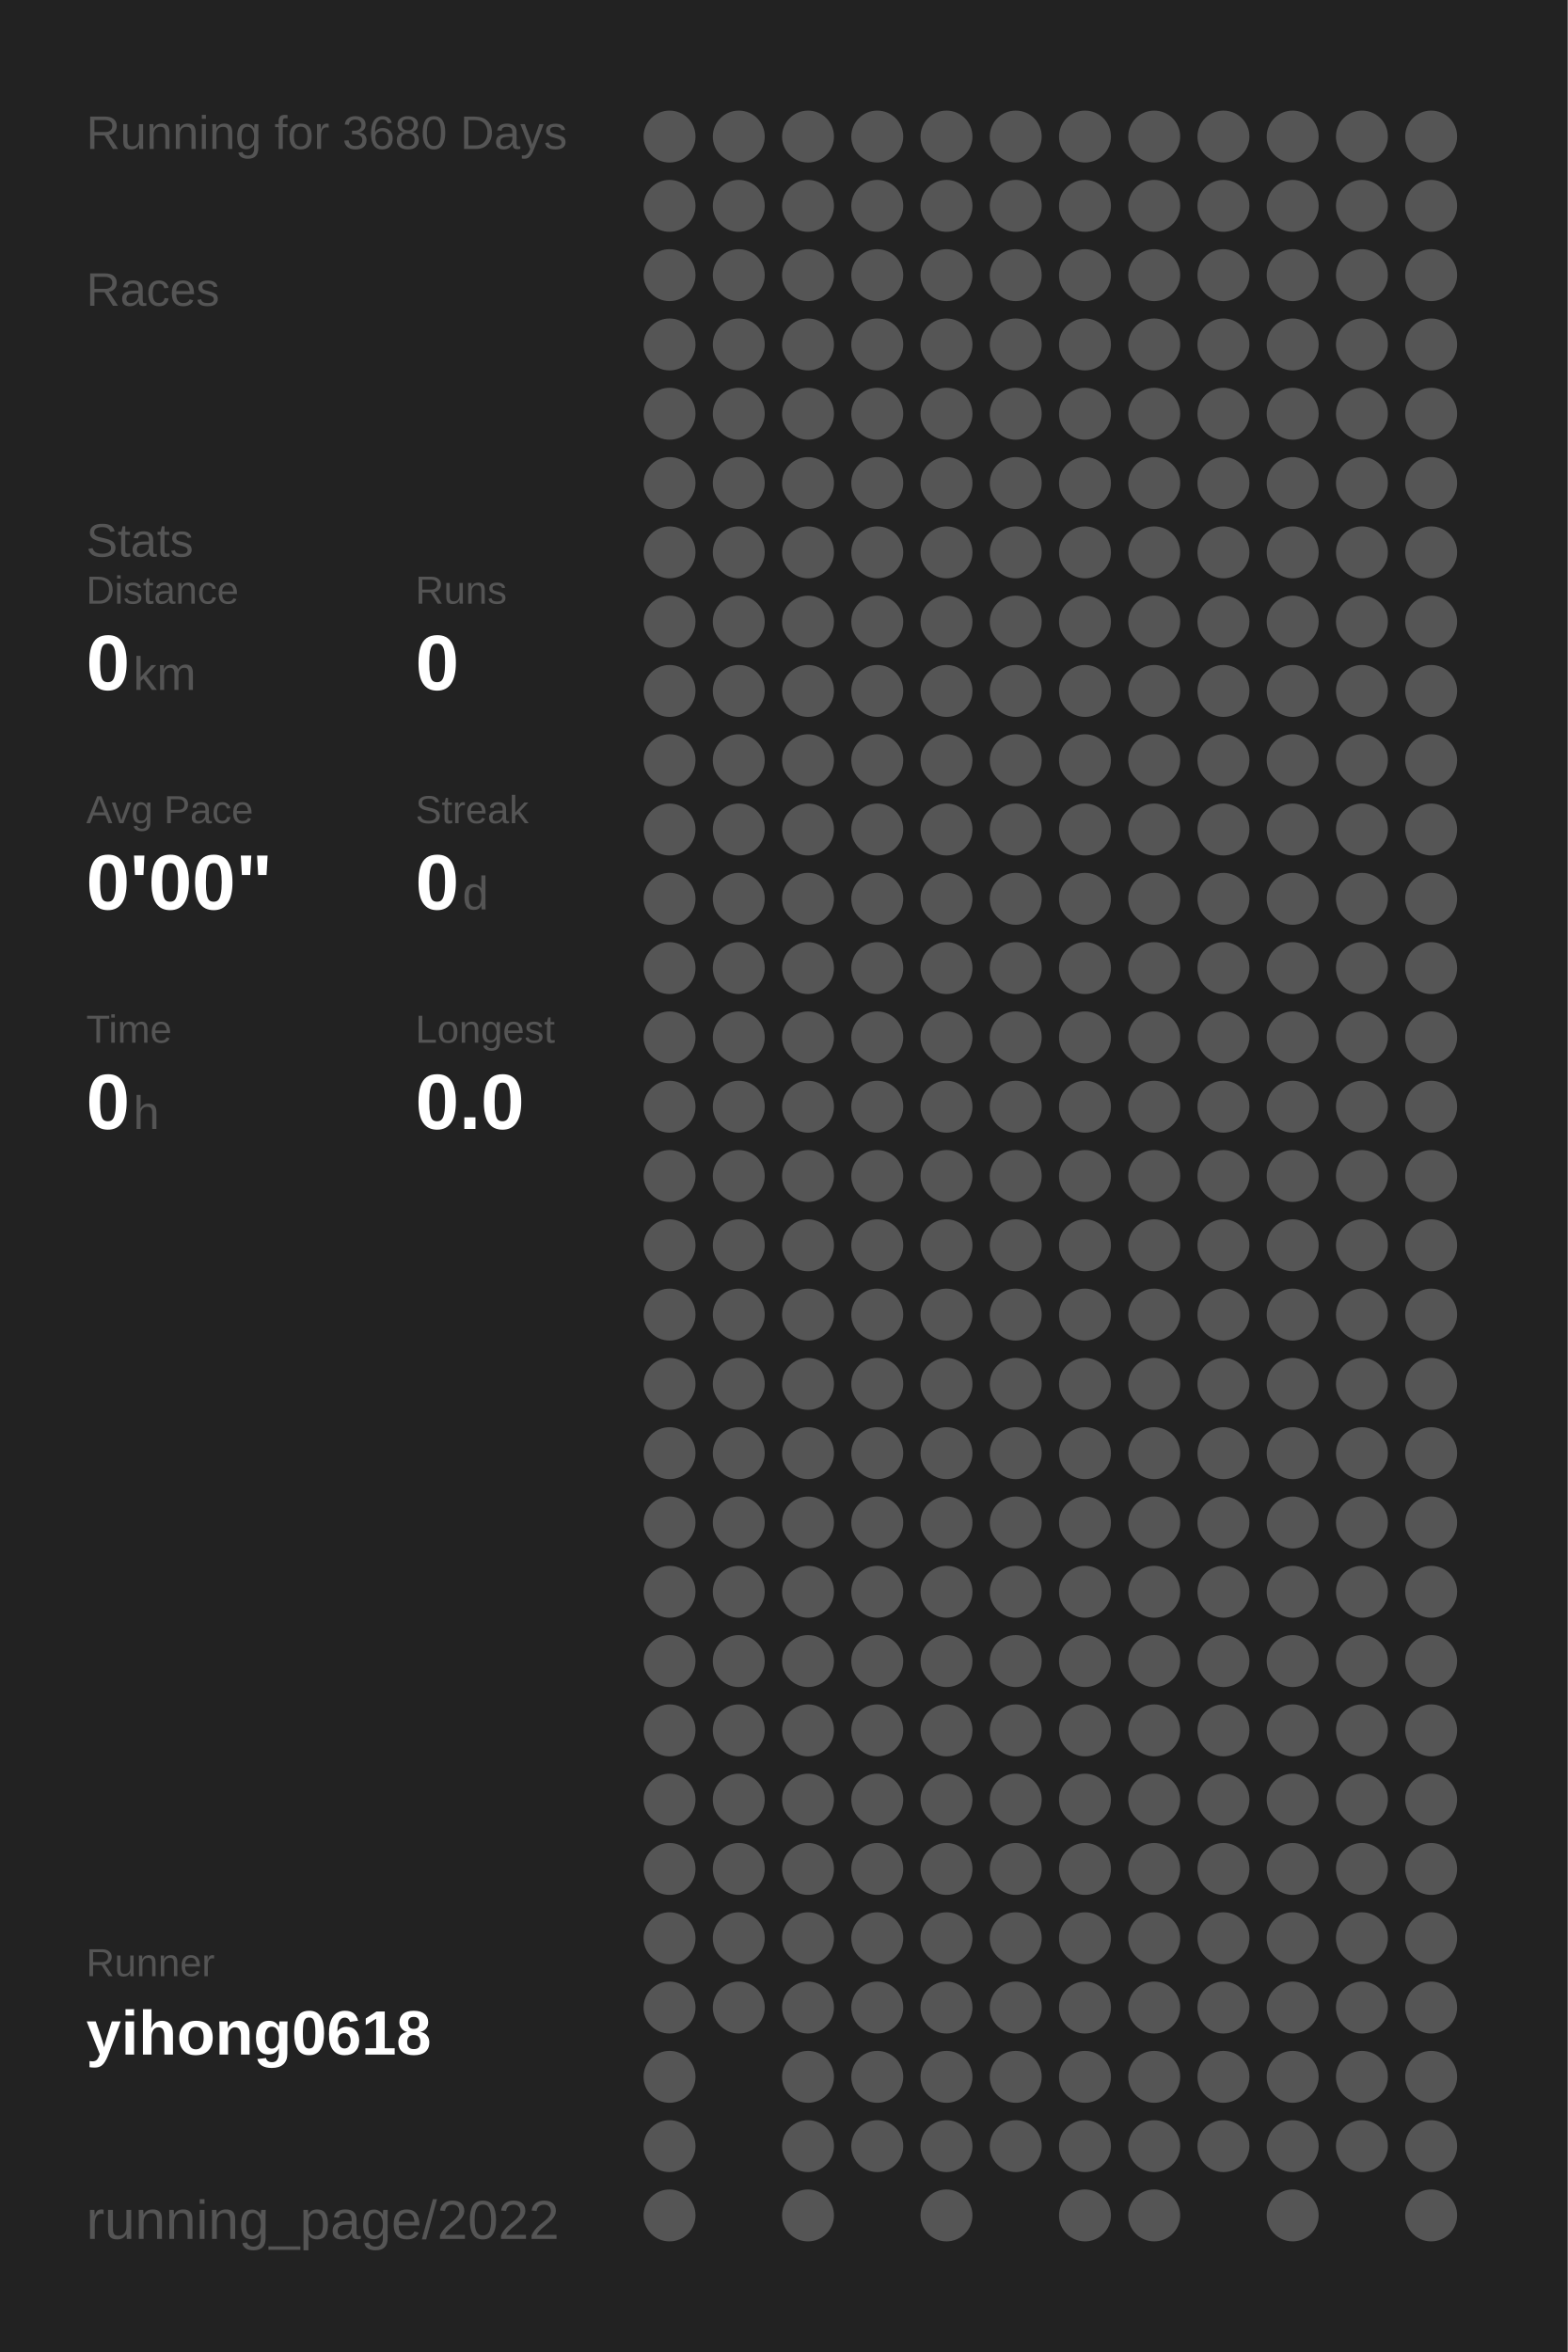
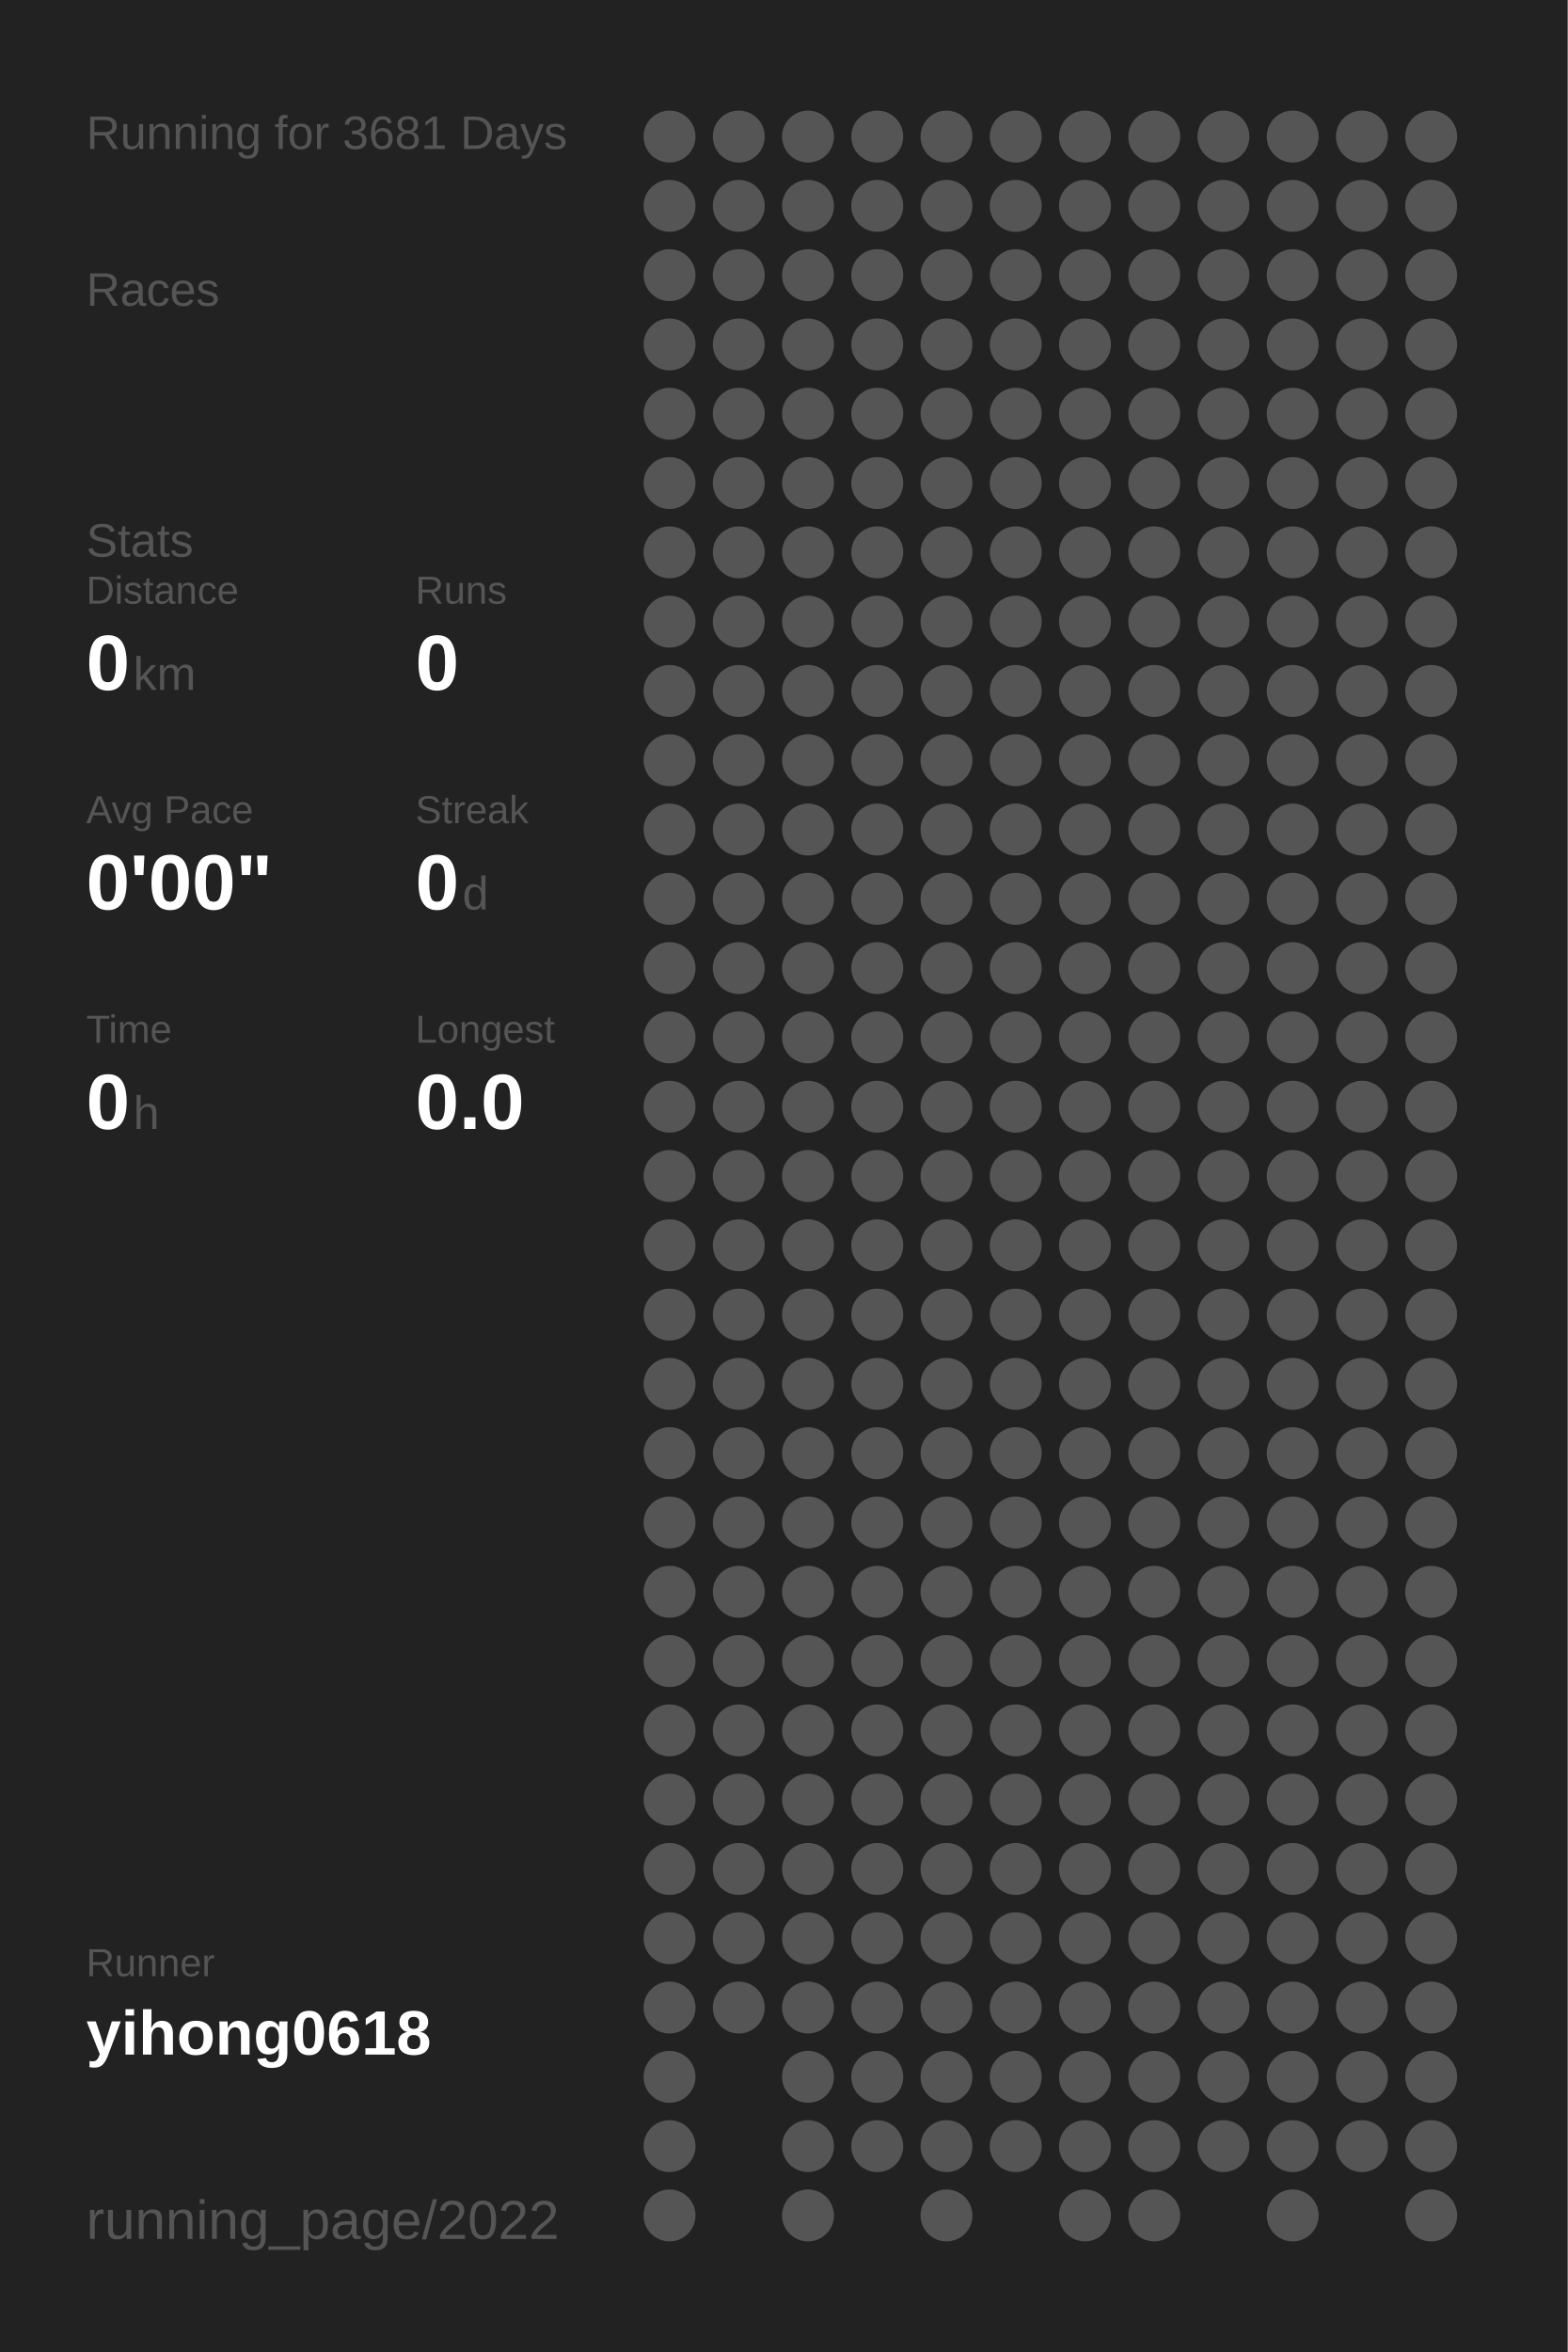
<svg xmlns="http://www.w3.org/2000/svg" baseProfile="full" height="300mm" version="1.1" viewBox="0,0,200,300" width="200mm">
  <defs />
  <rect fill="#222222" height="300" width="200" x="0" y="0" />
-   <text fill="#555555" style="font-size:6px; font-family:Arial;" x="11" y="19">Running for 3680 Days</text>
+   <text fill="#555555" style="font-size:6px; font-family:Arial;" x="11" y="19">Running for 3681 Days</text>
  <text fill="#555555" style="font-size:6px; font-family:Arial;" x="11" y="39">Races</text>
  <text fill="#555555" style="font-size:6px; font-family:Arial;" x="11" y="71">Stats</text>
  <text fill="#555555" style="font-size:5px; font-family:Arial;" x="11" y="77">Distance</text>
  <text fill="#FFFFFF" style="font-size:10px; font-family:Arial; font-weight:bold;" x="11" y="88">0</text>
  <text fill="#555555" style="font-size:6px; font-family:Arial;" x="17" y="88">km</text>
  <text fill="#555555" style="font-size:5px; font-family:Arial;" x="53" y="77">Runs</text>
  <text fill="#FFFFFF" style="font-size:10px; font-family:Arial; font-weight:bold;" x="53" y="88">0</text>
  <text fill="#555555" style="font-size:5px; font-family:Arial;" x="11" y="105">Avg Pace</text>
  <text fill="#FFFFFF" style="font-size:10px; font-family:Arial; font-weight:bold;" x="11" y="116">0'00"</text>
  <text fill="#555555" style="font-size:5px; font-family:Arial;" x="53" y="105">Streak</text>
  <text fill="#FFFFFF" style="font-size:10px; font-family:Arial; font-weight:bold;" x="53" y="116">0</text>
  <text fill="#555555" style="font-size:6px; font-family:Arial;" x="59" y="116">d</text>
  <text fill="#555555" style="font-size:5px; font-family:Arial;" x="11" y="133">Time</text>
  <text fill="#FFFFFF" style="font-size:10px; font-family:Arial; font-weight:bold;" x="11" y="144">0</text>
  <text fill="#555555" style="font-size:6px; font-family:Arial;" x="17" y="144">h</text>
  <text fill="#555555" style="font-size:5px; font-family:Arial;" x="53" y="133">Longest</text>
  <text fill="#FFFFFF" style="font-size:10px; font-family:Arial; font-weight:bold;" x="53" y="144">0.0</text>
  <text fill="#555555" style="font-size:5px; font-family:Arial;" x="11" y="252.065">Runner</text>
  <text fill="#FFFFFF" style="font-size:8px; font-family:Arial; font-weight:bold;" x="11" y="262.065">yihong0618</text>
  <text fill="#555555" style="font-size:7px; font-family:Arial;" x="11" y="285.581">running_page/2022</text>
  <circle cx="85.417" cy="17.419" fill="#555555" r="3.312" />
  <circle cx="85.417" cy="26.258" fill="#555555" r="3.312" />
  <circle cx="85.417" cy="35.097" fill="#555555" r="3.312" />
  <circle cx="85.417" cy="43.935" fill="#555555" r="3.312" />
  <circle cx="85.417" cy="52.774" fill="#555555" r="3.312" />
  <circle cx="85.417" cy="61.613" fill="#555555" r="3.312" />
  <circle cx="85.417" cy="70.452" fill="#555555" r="3.312" />
  <circle cx="85.417" cy="79.29" fill="#555555" r="3.312" />
  <circle cx="85.417" cy="88.129" fill="#555555" r="3.312" />
  <circle cx="85.417" cy="96.968" fill="#555555" r="3.312" />
  <circle cx="85.417" cy="105.806" fill="#555555" r="3.312" />
  <circle cx="85.417" cy="114.645" fill="#555555" r="3.312" />
  <circle cx="85.417" cy="123.484" fill="#555555" r="3.312" />
  <circle cx="85.417" cy="132.323" fill="#555555" r="3.312" />
  <circle cx="85.417" cy="141.161" fill="#555555" r="3.312" />
  <circle cx="85.417" cy="150" fill="#555555" r="3.312" />
  <circle cx="85.417" cy="158.839" fill="#555555" r="3.312" />
  <circle cx="85.417" cy="167.677" fill="#555555" r="3.312" />
  <circle cx="85.417" cy="176.516" fill="#555555" r="3.312" />
  <circle cx="85.417" cy="185.355" fill="#555555" r="3.312" />
  <circle cx="85.417" cy="194.194" fill="#555555" r="3.312" />
  <circle cx="85.417" cy="203.032" fill="#555555" r="3.312" />
  <circle cx="85.417" cy="211.871" fill="#555555" r="3.312" />
  <circle cx="85.417" cy="220.71" fill="#555555" r="3.312" />
  <circle cx="85.417" cy="229.548" fill="#555555" r="3.312" />
  <circle cx="85.417" cy="238.387" fill="#555555" r="3.312" />
  <circle cx="85.417" cy="247.226" fill="#555555" r="3.312" />
  <circle cx="85.417" cy="256.065" fill="#555555" r="3.312" />
  <circle cx="85.417" cy="264.903" fill="#555555" r="3.312" />
  <circle cx="85.417" cy="273.742" fill="#555555" r="3.312" />
  <circle cx="85.417" cy="282.581" fill="#555555" r="3.312" />
  <circle cx="94.25" cy="17.419" fill="#555555" r="3.312" />
  <circle cx="94.25" cy="26.258" fill="#555555" r="3.312" />
  <circle cx="94.25" cy="35.097" fill="#555555" r="3.312" />
  <circle cx="94.25" cy="43.935" fill="#555555" r="3.312" />
  <circle cx="94.25" cy="52.774" fill="#555555" r="3.312" />
  <circle cx="94.25" cy="61.613" fill="#555555" r="3.312" />
  <circle cx="94.25" cy="70.452" fill="#555555" r="3.312" />
  <circle cx="94.25" cy="79.29" fill="#555555" r="3.312" />
  <circle cx="94.25" cy="88.129" fill="#555555" r="3.312" />
  <circle cx="94.25" cy="96.968" fill="#555555" r="3.312" />
  <circle cx="94.25" cy="105.806" fill="#555555" r="3.312" />
  <circle cx="94.25" cy="114.645" fill="#555555" r="3.312" />
  <circle cx="94.25" cy="123.484" fill="#555555" r="3.312" />
  <circle cx="94.25" cy="132.323" fill="#555555" r="3.312" />
  <circle cx="94.25" cy="141.161" fill="#555555" r="3.312" />
  <circle cx="94.25" cy="150" fill="#555555" r="3.312" />
  <circle cx="94.25" cy="158.839" fill="#555555" r="3.312" />
  <circle cx="94.25" cy="167.677" fill="#555555" r="3.312" />
  <circle cx="94.25" cy="176.516" fill="#555555" r="3.312" />
  <circle cx="94.25" cy="185.355" fill="#555555" r="3.312" />
  <circle cx="94.25" cy="194.194" fill="#555555" r="3.312" />
  <circle cx="94.25" cy="203.032" fill="#555555" r="3.312" />
  <circle cx="94.25" cy="211.871" fill="#555555" r="3.312" />
  <circle cx="94.25" cy="220.71" fill="#555555" r="3.312" />
  <circle cx="94.25" cy="229.548" fill="#555555" r="3.312" />
  <circle cx="94.25" cy="238.387" fill="#555555" r="3.312" />
  <circle cx="94.25" cy="247.226" fill="#555555" r="3.312" />
  <circle cx="94.25" cy="256.065" fill="#555555" r="3.312" />
  <circle cx="103.083" cy="17.419" fill="#555555" r="3.312" />
  <circle cx="103.083" cy="26.258" fill="#555555" r="3.312" />
  <circle cx="103.083" cy="35.097" fill="#555555" r="3.312" />
  <circle cx="103.083" cy="43.935" fill="#555555" r="3.312" />
  <circle cx="103.083" cy="52.774" fill="#555555" r="3.312" />
  <circle cx="103.083" cy="61.613" fill="#555555" r="3.312" />
  <circle cx="103.083" cy="70.452" fill="#555555" r="3.312" />
  <circle cx="103.083" cy="79.29" fill="#555555" r="3.312" />
  <circle cx="103.083" cy="88.129" fill="#555555" r="3.312" />
  <circle cx="103.083" cy="96.968" fill="#555555" r="3.312" />
  <circle cx="103.083" cy="105.806" fill="#555555" r="3.312" />
  <circle cx="103.083" cy="114.645" fill="#555555" r="3.312" />
  <circle cx="103.083" cy="123.484" fill="#555555" r="3.312" />
  <circle cx="103.083" cy="132.323" fill="#555555" r="3.312" />
  <circle cx="103.083" cy="141.161" fill="#555555" r="3.312" />
  <circle cx="103.083" cy="150" fill="#555555" r="3.312" />
  <circle cx="103.083" cy="158.839" fill="#555555" r="3.312" />
  <circle cx="103.083" cy="167.677" fill="#555555" r="3.312" />
  <circle cx="103.083" cy="176.516" fill="#555555" r="3.312" />
  <circle cx="103.083" cy="185.355" fill="#555555" r="3.312" />
  <circle cx="103.083" cy="194.194" fill="#555555" r="3.312" />
  <circle cx="103.083" cy="203.032" fill="#555555" r="3.312" />
  <circle cx="103.083" cy="211.871" fill="#555555" r="3.312" />
  <circle cx="103.083" cy="220.71" fill="#555555" r="3.312" />
  <circle cx="103.083" cy="229.548" fill="#555555" r="3.312" />
  <circle cx="103.083" cy="238.387" fill="#555555" r="3.312" />
  <circle cx="103.083" cy="247.226" fill="#555555" r="3.312" />
  <circle cx="103.083" cy="256.065" fill="#555555" r="3.312" />
  <circle cx="103.083" cy="264.903" fill="#555555" r="3.312" />
  <circle cx="103.083" cy="273.742" fill="#555555" r="3.312" />
  <circle cx="103.083" cy="282.581" fill="#555555" r="3.312" />
  <circle cx="111.917" cy="17.419" fill="#555555" r="3.312" />
  <circle cx="111.917" cy="26.258" fill="#555555" r="3.312" />
  <circle cx="111.917" cy="35.097" fill="#555555" r="3.312" />
  <circle cx="111.917" cy="43.935" fill="#555555" r="3.312" />
  <circle cx="111.917" cy="52.774" fill="#555555" r="3.312" />
  <circle cx="111.917" cy="61.613" fill="#555555" r="3.312" />
  <circle cx="111.917" cy="70.452" fill="#555555" r="3.312" />
  <circle cx="111.917" cy="79.29" fill="#555555" r="3.312" />
  <circle cx="111.917" cy="88.129" fill="#555555" r="3.312" />
  <circle cx="111.917" cy="96.968" fill="#555555" r="3.312" />
  <circle cx="111.917" cy="105.806" fill="#555555" r="3.312" />
  <circle cx="111.917" cy="114.645" fill="#555555" r="3.312" />
  <circle cx="111.917" cy="123.484" fill="#555555" r="3.312" />
  <circle cx="111.917" cy="132.323" fill="#555555" r="3.312" />
  <circle cx="111.917" cy="141.161" fill="#555555" r="3.312" />
  <circle cx="111.917" cy="150" fill="#555555" r="3.312" />
  <circle cx="111.917" cy="158.839" fill="#555555" r="3.312" />
  <circle cx="111.917" cy="167.677" fill="#555555" r="3.312" />
  <circle cx="111.917" cy="176.516" fill="#555555" r="3.312" />
  <circle cx="111.917" cy="185.355" fill="#555555" r="3.312" />
  <circle cx="111.917" cy="194.194" fill="#555555" r="3.312" />
  <circle cx="111.917" cy="203.032" fill="#555555" r="3.312" />
  <circle cx="111.917" cy="211.871" fill="#555555" r="3.312" />
  <circle cx="111.917" cy="220.71" fill="#555555" r="3.312" />
  <circle cx="111.917" cy="229.548" fill="#555555" r="3.312" />
  <circle cx="111.917" cy="238.387" fill="#555555" r="3.312" />
  <circle cx="111.917" cy="247.226" fill="#555555" r="3.312" />
  <circle cx="111.917" cy="256.065" fill="#555555" r="3.312" />
  <circle cx="111.917" cy="264.903" fill="#555555" r="3.312" />
  <circle cx="111.917" cy="273.742" fill="#555555" r="3.312" />
  <circle cx="120.75" cy="17.419" fill="#555555" r="3.312" />
  <circle cx="120.75" cy="26.258" fill="#555555" r="3.312" />
  <circle cx="120.75" cy="35.097" fill="#555555" r="3.312" />
  <circle cx="120.75" cy="43.935" fill="#555555" r="3.312" />
  <circle cx="120.75" cy="52.774" fill="#555555" r="3.312" />
  <circle cx="120.75" cy="61.613" fill="#555555" r="3.312" />
  <circle cx="120.75" cy="70.452" fill="#555555" r="3.312" />
  <circle cx="120.75" cy="79.29" fill="#555555" r="3.312" />
  <circle cx="120.75" cy="88.129" fill="#555555" r="3.312" />
  <circle cx="120.75" cy="96.968" fill="#555555" r="3.312" />
  <circle cx="120.75" cy="105.806" fill="#555555" r="3.312" />
  <circle cx="120.75" cy="114.645" fill="#555555" r="3.312" />
  <circle cx="120.75" cy="123.484" fill="#555555" r="3.312" />
  <circle cx="120.75" cy="132.323" fill="#555555" r="3.312" />
  <circle cx="120.75" cy="141.161" fill="#555555" r="3.312" />
  <circle cx="120.75" cy="150" fill="#555555" r="3.312" />
  <circle cx="120.75" cy="158.839" fill="#555555" r="3.312" />
  <circle cx="120.75" cy="167.677" fill="#555555" r="3.312" />
  <circle cx="120.75" cy="176.516" fill="#555555" r="3.312" />
  <circle cx="120.75" cy="185.355" fill="#555555" r="3.312" />
  <circle cx="120.75" cy="194.194" fill="#555555" r="3.312" />
  <circle cx="120.75" cy="203.032" fill="#555555" r="3.312" />
  <circle cx="120.75" cy="211.871" fill="#555555" r="3.312" />
  <circle cx="120.75" cy="220.71" fill="#555555" r="3.312" />
  <circle cx="120.75" cy="229.548" fill="#555555" r="3.312" />
  <circle cx="120.75" cy="238.387" fill="#555555" r="3.312" />
  <circle cx="120.75" cy="247.226" fill="#555555" r="3.312" />
  <circle cx="120.75" cy="256.065" fill="#555555" r="3.312" />
  <circle cx="120.75" cy="264.903" fill="#555555" r="3.312" />
  <circle cx="120.75" cy="273.742" fill="#555555" r="3.312" />
  <circle cx="120.75" cy="282.581" fill="#555555" r="3.312" />
  <circle cx="129.583" cy="17.419" fill="#555555" r="3.312" />
  <circle cx="129.583" cy="26.258" fill="#555555" r="3.312" />
  <circle cx="129.583" cy="35.097" fill="#555555" r="3.312" />
  <circle cx="129.583" cy="43.935" fill="#555555" r="3.312" />
  <circle cx="129.583" cy="52.774" fill="#555555" r="3.312" />
  <circle cx="129.583" cy="61.613" fill="#555555" r="3.312" />
  <circle cx="129.583" cy="70.452" fill="#555555" r="3.312" />
  <circle cx="129.583" cy="79.29" fill="#555555" r="3.312" />
  <circle cx="129.583" cy="88.129" fill="#555555" r="3.312" />
  <circle cx="129.583" cy="96.968" fill="#555555" r="3.312" />
  <circle cx="129.583" cy="105.806" fill="#555555" r="3.312" />
  <circle cx="129.583" cy="114.645" fill="#555555" r="3.312" />
  <circle cx="129.583" cy="123.484" fill="#555555" r="3.312" />
  <circle cx="129.583" cy="132.323" fill="#555555" r="3.312" />
  <circle cx="129.583" cy="141.161" fill="#555555" r="3.312" />
  <circle cx="129.583" cy="150" fill="#555555" r="3.312" />
  <circle cx="129.583" cy="158.839" fill="#555555" r="3.312" />
  <circle cx="129.583" cy="167.677" fill="#555555" r="3.312" />
  <circle cx="129.583" cy="176.516" fill="#555555" r="3.312" />
  <circle cx="129.583" cy="185.355" fill="#555555" r="3.312" />
  <circle cx="129.583" cy="194.194" fill="#555555" r="3.312" />
  <circle cx="129.583" cy="203.032" fill="#555555" r="3.312" />
  <circle cx="129.583" cy="211.871" fill="#555555" r="3.312" />
  <circle cx="129.583" cy="220.71" fill="#555555" r="3.312" />
  <circle cx="129.583" cy="229.548" fill="#555555" r="3.312" />
  <circle cx="129.583" cy="238.387" fill="#555555" r="3.312" />
  <circle cx="129.583" cy="247.226" fill="#555555" r="3.312" />
  <circle cx="129.583" cy="256.065" fill="#555555" r="3.312" />
  <circle cx="129.583" cy="264.903" fill="#555555" r="3.312" />
  <circle cx="129.583" cy="273.742" fill="#555555" r="3.312" />
  <circle cx="138.417" cy="17.419" fill="#555555" r="3.312" />
  <circle cx="138.417" cy="26.258" fill="#555555" r="3.312" />
  <circle cx="138.417" cy="35.097" fill="#555555" r="3.312" />
  <circle cx="138.417" cy="43.935" fill="#555555" r="3.312" />
  <circle cx="138.417" cy="52.774" fill="#555555" r="3.312" />
  <circle cx="138.417" cy="61.613" fill="#555555" r="3.312" />
  <circle cx="138.417" cy="70.452" fill="#555555" r="3.312" />
  <circle cx="138.417" cy="79.29" fill="#555555" r="3.312" />
  <circle cx="138.417" cy="88.129" fill="#555555" r="3.312" />
  <circle cx="138.417" cy="96.968" fill="#555555" r="3.312" />
  <circle cx="138.417" cy="105.806" fill="#555555" r="3.312" />
  <circle cx="138.417" cy="114.645" fill="#555555" r="3.312" />
  <circle cx="138.417" cy="123.484" fill="#555555" r="3.312" />
  <circle cx="138.417" cy="132.323" fill="#555555" r="3.312" />
  <circle cx="138.417" cy="141.161" fill="#555555" r="3.312" />
  <circle cx="138.417" cy="150" fill="#555555" r="3.312" />
  <circle cx="138.417" cy="158.839" fill="#555555" r="3.312" />
  <circle cx="138.417" cy="167.677" fill="#555555" r="3.312" />
  <circle cx="138.417" cy="176.516" fill="#555555" r="3.312" />
  <circle cx="138.417" cy="185.355" fill="#555555" r="3.312" />
  <circle cx="138.417" cy="194.194" fill="#555555" r="3.312" />
  <circle cx="138.417" cy="203.032" fill="#555555" r="3.312" />
  <circle cx="138.417" cy="211.871" fill="#555555" r="3.312" />
  <circle cx="138.417" cy="220.71" fill="#555555" r="3.312" />
  <circle cx="138.417" cy="229.548" fill="#555555" r="3.312" />
  <circle cx="138.417" cy="238.387" fill="#555555" r="3.312" />
  <circle cx="138.417" cy="247.226" fill="#555555" r="3.312" />
  <circle cx="138.417" cy="256.065" fill="#555555" r="3.312" />
  <circle cx="138.417" cy="264.903" fill="#555555" r="3.312" />
  <circle cx="138.417" cy="273.742" fill="#555555" r="3.312" />
  <circle cx="138.417" cy="282.581" fill="#555555" r="3.312" />
  <circle cx="147.25" cy="17.419" fill="#555555" r="3.312" />
  <circle cx="147.25" cy="26.258" fill="#555555" r="3.312" />
  <circle cx="147.25" cy="35.097" fill="#555555" r="3.312" />
  <circle cx="147.25" cy="43.935" fill="#555555" r="3.312" />
  <circle cx="147.25" cy="52.774" fill="#555555" r="3.312" />
  <circle cx="147.25" cy="61.613" fill="#555555" r="3.312" />
  <circle cx="147.25" cy="70.452" fill="#555555" r="3.312" />
  <circle cx="147.25" cy="79.29" fill="#555555" r="3.312" />
  <circle cx="147.25" cy="88.129" fill="#555555" r="3.312" />
  <circle cx="147.25" cy="96.968" fill="#555555" r="3.312" />
  <circle cx="147.25" cy="105.806" fill="#555555" r="3.312" />
  <circle cx="147.25" cy="114.645" fill="#555555" r="3.312" />
  <circle cx="147.25" cy="123.484" fill="#555555" r="3.312" />
  <circle cx="147.25" cy="132.323" fill="#555555" r="3.312" />
  <circle cx="147.25" cy="141.161" fill="#555555" r="3.312" />
  <circle cx="147.25" cy="150" fill="#555555" r="3.312" />
  <circle cx="147.25" cy="158.839" fill="#555555" r="3.312" />
  <circle cx="147.25" cy="167.677" fill="#555555" r="3.312" />
  <circle cx="147.25" cy="176.516" fill="#555555" r="3.312" />
  <circle cx="147.25" cy="185.355" fill="#555555" r="3.312" />
  <circle cx="147.25" cy="194.194" fill="#555555" r="3.312" />
  <circle cx="147.25" cy="203.032" fill="#555555" r="3.312" />
  <circle cx="147.25" cy="211.871" fill="#555555" r="3.312" />
  <circle cx="147.25" cy="220.71" fill="#555555" r="3.312" />
  <circle cx="147.25" cy="229.548" fill="#555555" r="3.312" />
  <circle cx="147.25" cy="238.387" fill="#555555" r="3.312" />
  <circle cx="147.25" cy="247.226" fill="#555555" r="3.312" />
  <circle cx="147.25" cy="256.065" fill="#555555" r="3.312" />
  <circle cx="147.25" cy="264.903" fill="#555555" r="3.312" />
  <circle cx="147.25" cy="273.742" fill="#555555" r="3.312" />
  <circle cx="147.25" cy="282.581" fill="#555555" r="3.312" />
  <circle cx="156.083" cy="17.419" fill="#555555" r="3.312" />
  <circle cx="156.083" cy="26.258" fill="#555555" r="3.312" />
  <circle cx="156.083" cy="35.097" fill="#555555" r="3.312" />
  <circle cx="156.083" cy="43.935" fill="#555555" r="3.312" />
  <circle cx="156.083" cy="52.774" fill="#555555" r="3.312" />
  <circle cx="156.083" cy="61.613" fill="#555555" r="3.312" />
  <circle cx="156.083" cy="70.452" fill="#555555" r="3.312" />
  <circle cx="156.083" cy="79.29" fill="#555555" r="3.312" />
  <circle cx="156.083" cy="88.129" fill="#555555" r="3.312" />
  <circle cx="156.083" cy="96.968" fill="#555555" r="3.312" />
  <circle cx="156.083" cy="105.806" fill="#555555" r="3.312" />
  <circle cx="156.083" cy="114.645" fill="#555555" r="3.312" />
  <circle cx="156.083" cy="123.484" fill="#555555" r="3.312" />
  <circle cx="156.083" cy="132.323" fill="#555555" r="3.312" />
  <circle cx="156.083" cy="141.161" fill="#555555" r="3.312" />
  <circle cx="156.083" cy="150" fill="#555555" r="3.312" />
  <circle cx="156.083" cy="158.839" fill="#555555" r="3.312" />
  <circle cx="156.083" cy="167.677" fill="#555555" r="3.312" />
  <circle cx="156.083" cy="176.516" fill="#555555" r="3.312" />
  <circle cx="156.083" cy="185.355" fill="#555555" r="3.312" />
  <circle cx="156.083" cy="194.194" fill="#555555" r="3.312" />
  <circle cx="156.083" cy="203.032" fill="#555555" r="3.312" />
  <circle cx="156.083" cy="211.871" fill="#555555" r="3.312" />
  <circle cx="156.083" cy="220.71" fill="#555555" r="3.312" />
  <circle cx="156.083" cy="229.548" fill="#555555" r="3.312" />
  <circle cx="156.083" cy="238.387" fill="#555555" r="3.312" />
  <circle cx="156.083" cy="247.226" fill="#555555" r="3.312" />
  <circle cx="156.083" cy="256.065" fill="#555555" r="3.312" />
  <circle cx="156.083" cy="264.903" fill="#555555" r="3.312" />
  <circle cx="156.083" cy="273.742" fill="#555555" r="3.312" />
  <circle cx="164.917" cy="17.419" fill="#555555" r="3.312" />
  <circle cx="164.917" cy="26.258" fill="#555555" r="3.312" />
  <circle cx="164.917" cy="35.097" fill="#555555" r="3.312" />
  <circle cx="164.917" cy="43.935" fill="#555555" r="3.312" />
  <circle cx="164.917" cy="52.774" fill="#555555" r="3.312" />
  <circle cx="164.917" cy="61.613" fill="#555555" r="3.312" />
  <circle cx="164.917" cy="70.452" fill="#555555" r="3.312" />
  <circle cx="164.917" cy="79.29" fill="#555555" r="3.312" />
  <circle cx="164.917" cy="88.129" fill="#555555" r="3.312" />
  <circle cx="164.917" cy="96.968" fill="#555555" r="3.312" />
  <circle cx="164.917" cy="105.806" fill="#555555" r="3.312" />
  <circle cx="164.917" cy="114.645" fill="#555555" r="3.312" />
  <circle cx="164.917" cy="123.484" fill="#555555" r="3.312" />
  <circle cx="164.917" cy="132.323" fill="#555555" r="3.312" />
  <circle cx="164.917" cy="141.161" fill="#555555" r="3.312" />
  <circle cx="164.917" cy="150" fill="#555555" r="3.312" />
  <circle cx="164.917" cy="158.839" fill="#555555" r="3.312" />
  <circle cx="164.917" cy="167.677" fill="#555555" r="3.312" />
  <circle cx="164.917" cy="176.516" fill="#555555" r="3.312" />
  <circle cx="164.917" cy="185.355" fill="#555555" r="3.312" />
  <circle cx="164.917" cy="194.194" fill="#555555" r="3.312" />
  <circle cx="164.917" cy="203.032" fill="#555555" r="3.312" />
  <circle cx="164.917" cy="211.871" fill="#555555" r="3.312" />
  <circle cx="164.917" cy="220.71" fill="#555555" r="3.312" />
  <circle cx="164.917" cy="229.548" fill="#555555" r="3.312" />
  <circle cx="164.917" cy="238.387" fill="#555555" r="3.312" />
  <circle cx="164.917" cy="247.226" fill="#555555" r="3.312" />
  <circle cx="164.917" cy="256.065" fill="#555555" r="3.312" />
  <circle cx="164.917" cy="264.903" fill="#555555" r="3.312" />
  <circle cx="164.917" cy="273.742" fill="#555555" r="3.312" />
  <circle cx="164.917" cy="282.581" fill="#555555" r="3.312" />
  <circle cx="173.75" cy="17.419" fill="#555555" r="3.312" />
  <circle cx="173.75" cy="26.258" fill="#555555" r="3.312" />
  <circle cx="173.75" cy="35.097" fill="#555555" r="3.312" />
  <circle cx="173.75" cy="43.935" fill="#555555" r="3.312" />
  <circle cx="173.75" cy="52.774" fill="#555555" r="3.312" />
  <circle cx="173.75" cy="61.613" fill="#555555" r="3.312" />
  <circle cx="173.75" cy="70.452" fill="#555555" r="3.312" />
  <circle cx="173.75" cy="79.29" fill="#555555" r="3.312" />
  <circle cx="173.75" cy="88.129" fill="#555555" r="3.312" />
  <circle cx="173.75" cy="96.968" fill="#555555" r="3.312" />
  <circle cx="173.75" cy="105.806" fill="#555555" r="3.312" />
  <circle cx="173.75" cy="114.645" fill="#555555" r="3.312" />
  <circle cx="173.75" cy="123.484" fill="#555555" r="3.312" />
  <circle cx="173.75" cy="132.323" fill="#555555" r="3.312" />
  <circle cx="173.75" cy="141.161" fill="#555555" r="3.312" />
  <circle cx="173.75" cy="150" fill="#555555" r="3.312" />
  <circle cx="173.75" cy="158.839" fill="#555555" r="3.312" />
  <circle cx="173.75" cy="167.677" fill="#555555" r="3.312" />
  <circle cx="173.75" cy="176.516" fill="#555555" r="3.312" />
  <circle cx="173.75" cy="185.355" fill="#555555" r="3.312" />
  <circle cx="173.75" cy="194.194" fill="#555555" r="3.312" />
  <circle cx="173.75" cy="203.032" fill="#555555" r="3.312" />
  <circle cx="173.75" cy="211.871" fill="#555555" r="3.312" />
  <circle cx="173.75" cy="220.71" fill="#555555" r="3.312" />
  <circle cx="173.75" cy="229.548" fill="#555555" r="3.312" />
  <circle cx="173.75" cy="238.387" fill="#555555" r="3.312" />
  <circle cx="173.75" cy="247.226" fill="#555555" r="3.312" />
  <circle cx="173.75" cy="256.065" fill="#555555" r="3.312" />
  <circle cx="173.75" cy="264.903" fill="#555555" r="3.312" />
  <circle cx="173.75" cy="273.742" fill="#555555" r="3.312" />
  <circle cx="182.583" cy="17.419" fill="#555555" r="3.312" />
  <circle cx="182.583" cy="26.258" fill="#555555" r="3.312" />
  <circle cx="182.583" cy="35.097" fill="#555555" r="3.312" />
  <circle cx="182.583" cy="43.935" fill="#555555" r="3.312" />
  <circle cx="182.583" cy="52.774" fill="#555555" r="3.312" />
  <circle cx="182.583" cy="61.613" fill="#555555" r="3.312" />
  <circle cx="182.583" cy="70.452" fill="#555555" r="3.312" />
  <circle cx="182.583" cy="79.29" fill="#555555" r="3.312" />
  <circle cx="182.583" cy="88.129" fill="#555555" r="3.312" />
  <circle cx="182.583" cy="96.968" fill="#555555" r="3.312" />
  <circle cx="182.583" cy="105.806" fill="#555555" r="3.312" />
  <circle cx="182.583" cy="114.645" fill="#555555" r="3.312" />
  <circle cx="182.583" cy="123.484" fill="#555555" r="3.312" />
  <circle cx="182.583" cy="132.323" fill="#555555" r="3.312" />
  <circle cx="182.583" cy="141.161" fill="#555555" r="3.312" />
  <circle cx="182.583" cy="150" fill="#555555" r="3.312" />
  <circle cx="182.583" cy="158.839" fill="#555555" r="3.312" />
  <circle cx="182.583" cy="167.677" fill="#555555" r="3.312" />
  <circle cx="182.583" cy="176.516" fill="#555555" r="3.312" />
  <circle cx="182.583" cy="185.355" fill="#555555" r="3.312" />
  <circle cx="182.583" cy="194.194" fill="#555555" r="3.312" />
  <circle cx="182.583" cy="203.032" fill="#555555" r="3.312" />
  <circle cx="182.583" cy="211.871" fill="#555555" r="3.312" />
  <circle cx="182.583" cy="220.71" fill="#555555" r="3.312" />
  <circle cx="182.583" cy="229.548" fill="#555555" r="3.312" />
  <circle cx="182.583" cy="238.387" fill="#555555" r="3.312" />
  <circle cx="182.583" cy="247.226" fill="#555555" r="3.312" />
  <circle cx="182.583" cy="256.065" fill="#555555" r="3.312" />
  <circle cx="182.583" cy="264.903" fill="#555555" r="3.312" />
  <circle cx="182.583" cy="273.742" fill="#555555" r="3.312" />
  <circle cx="182.583" cy="282.581" fill="#555555" r="3.312" />
</svg>
